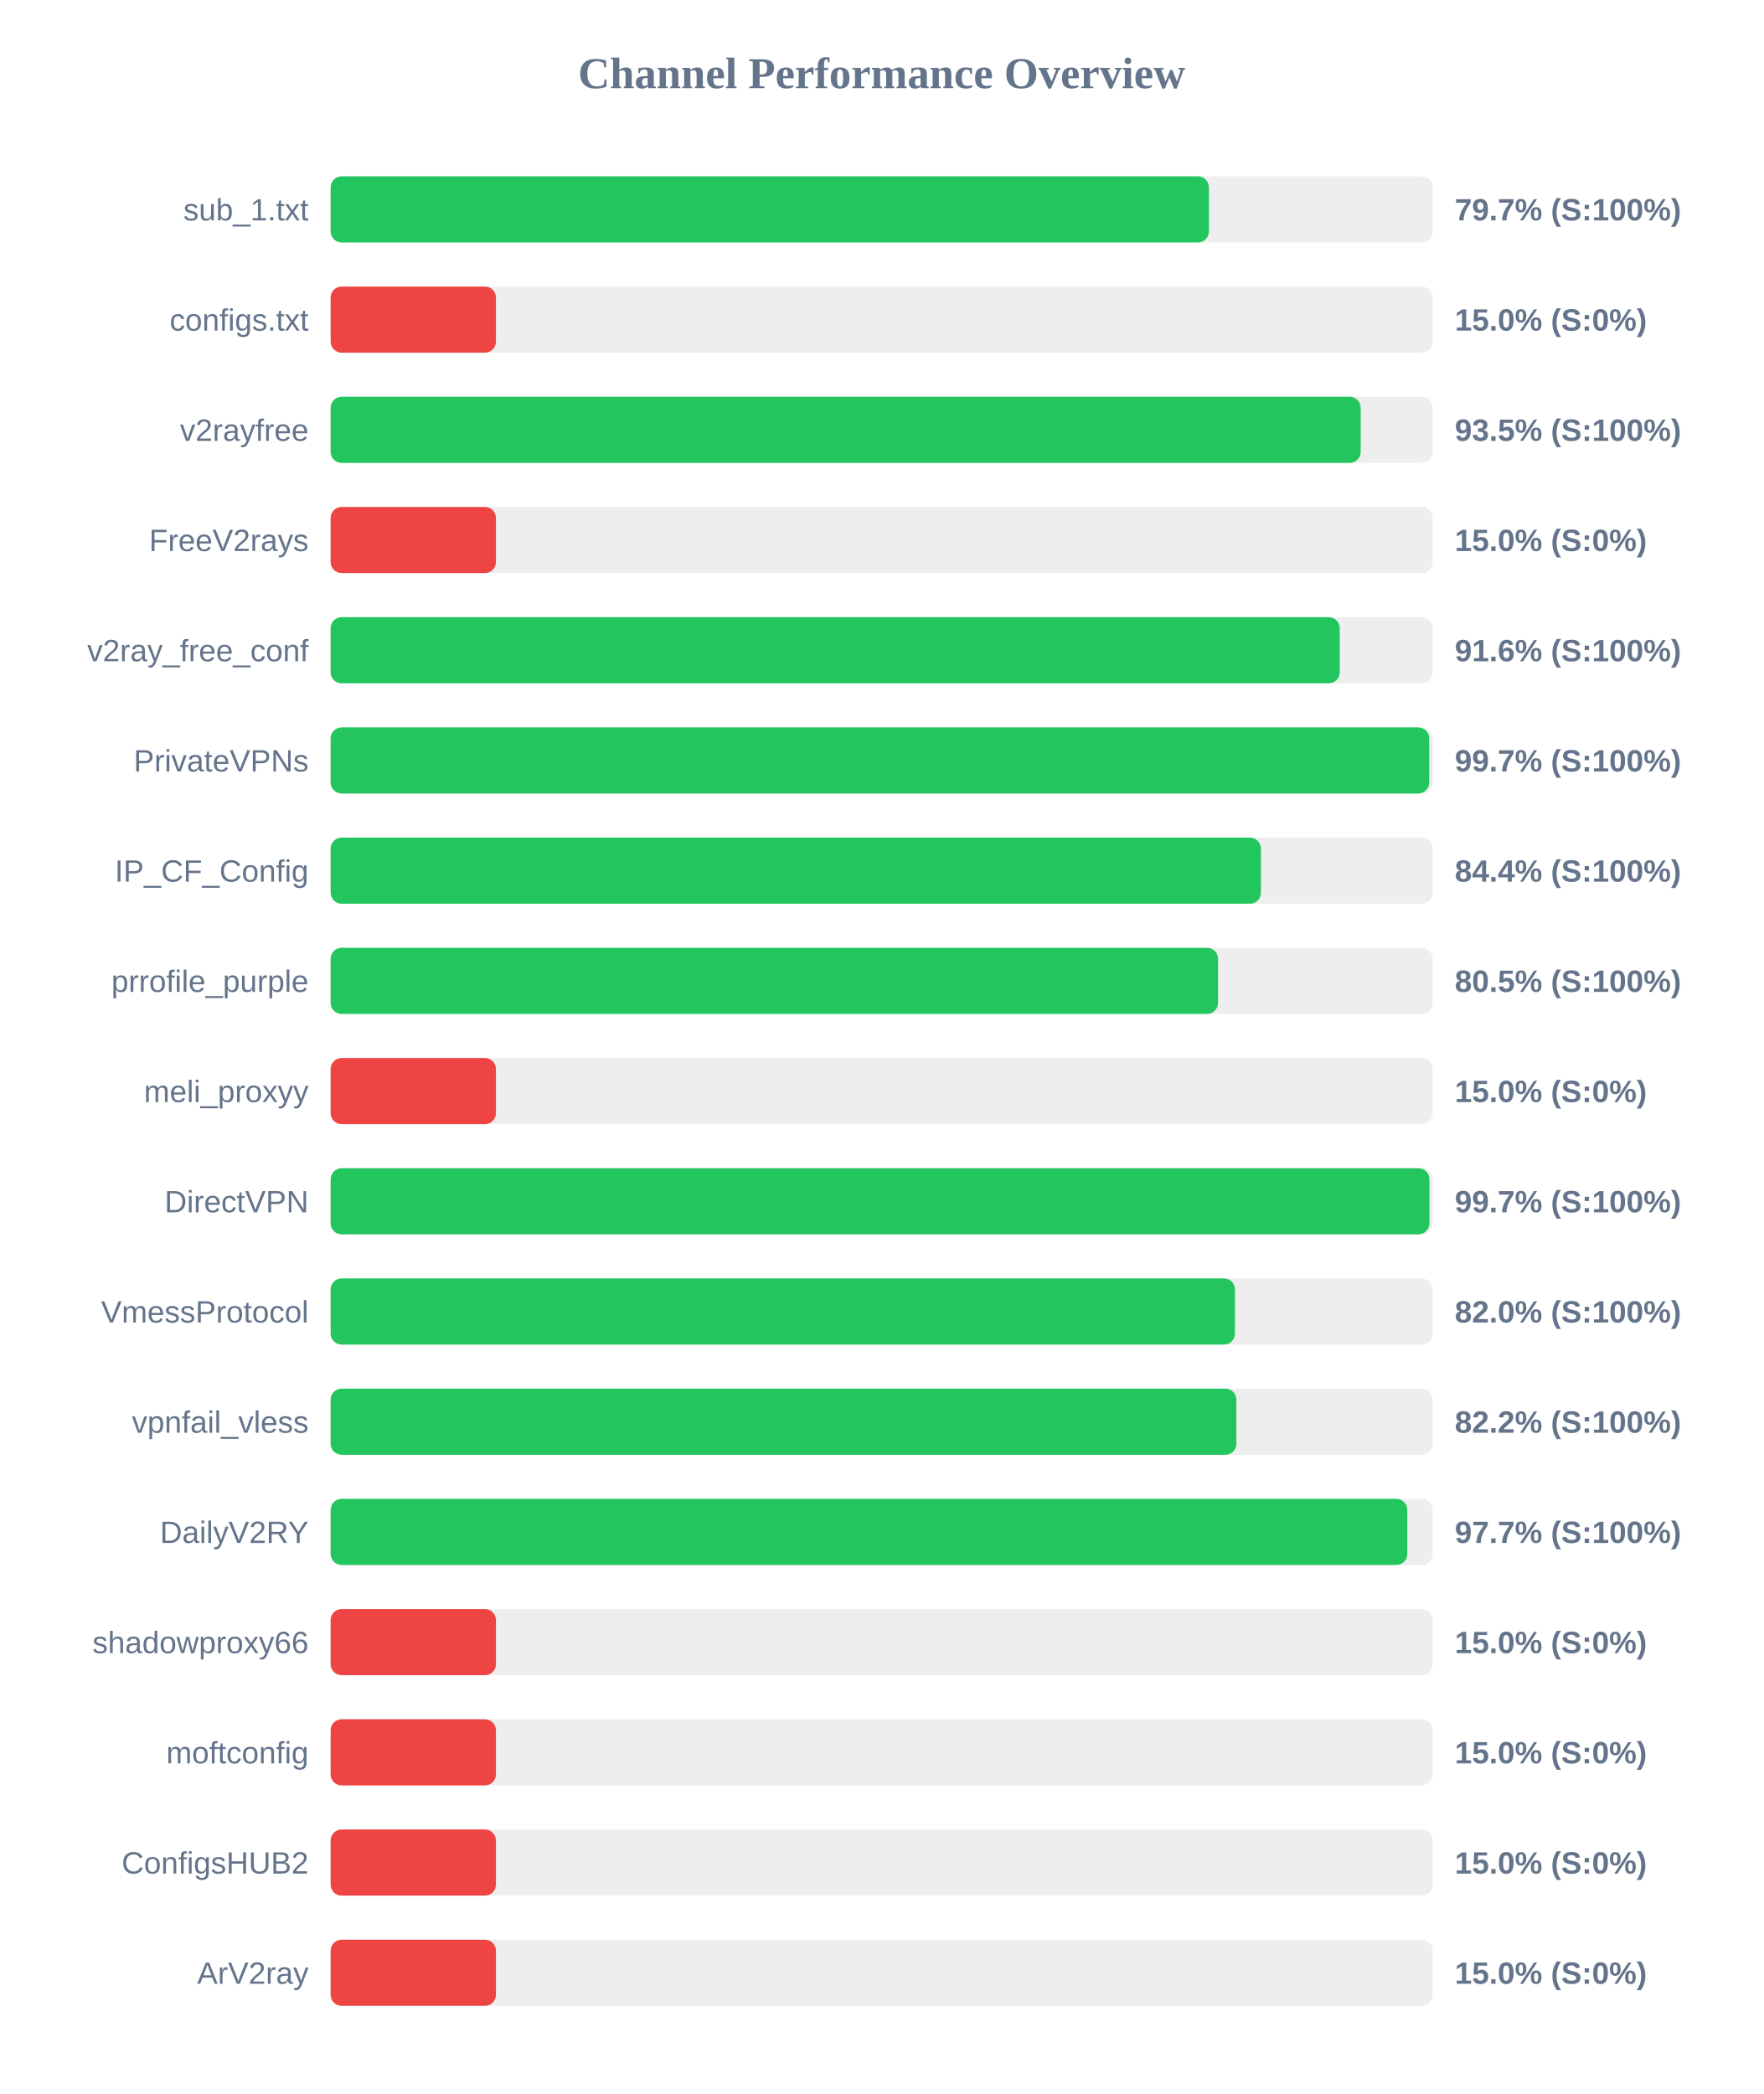
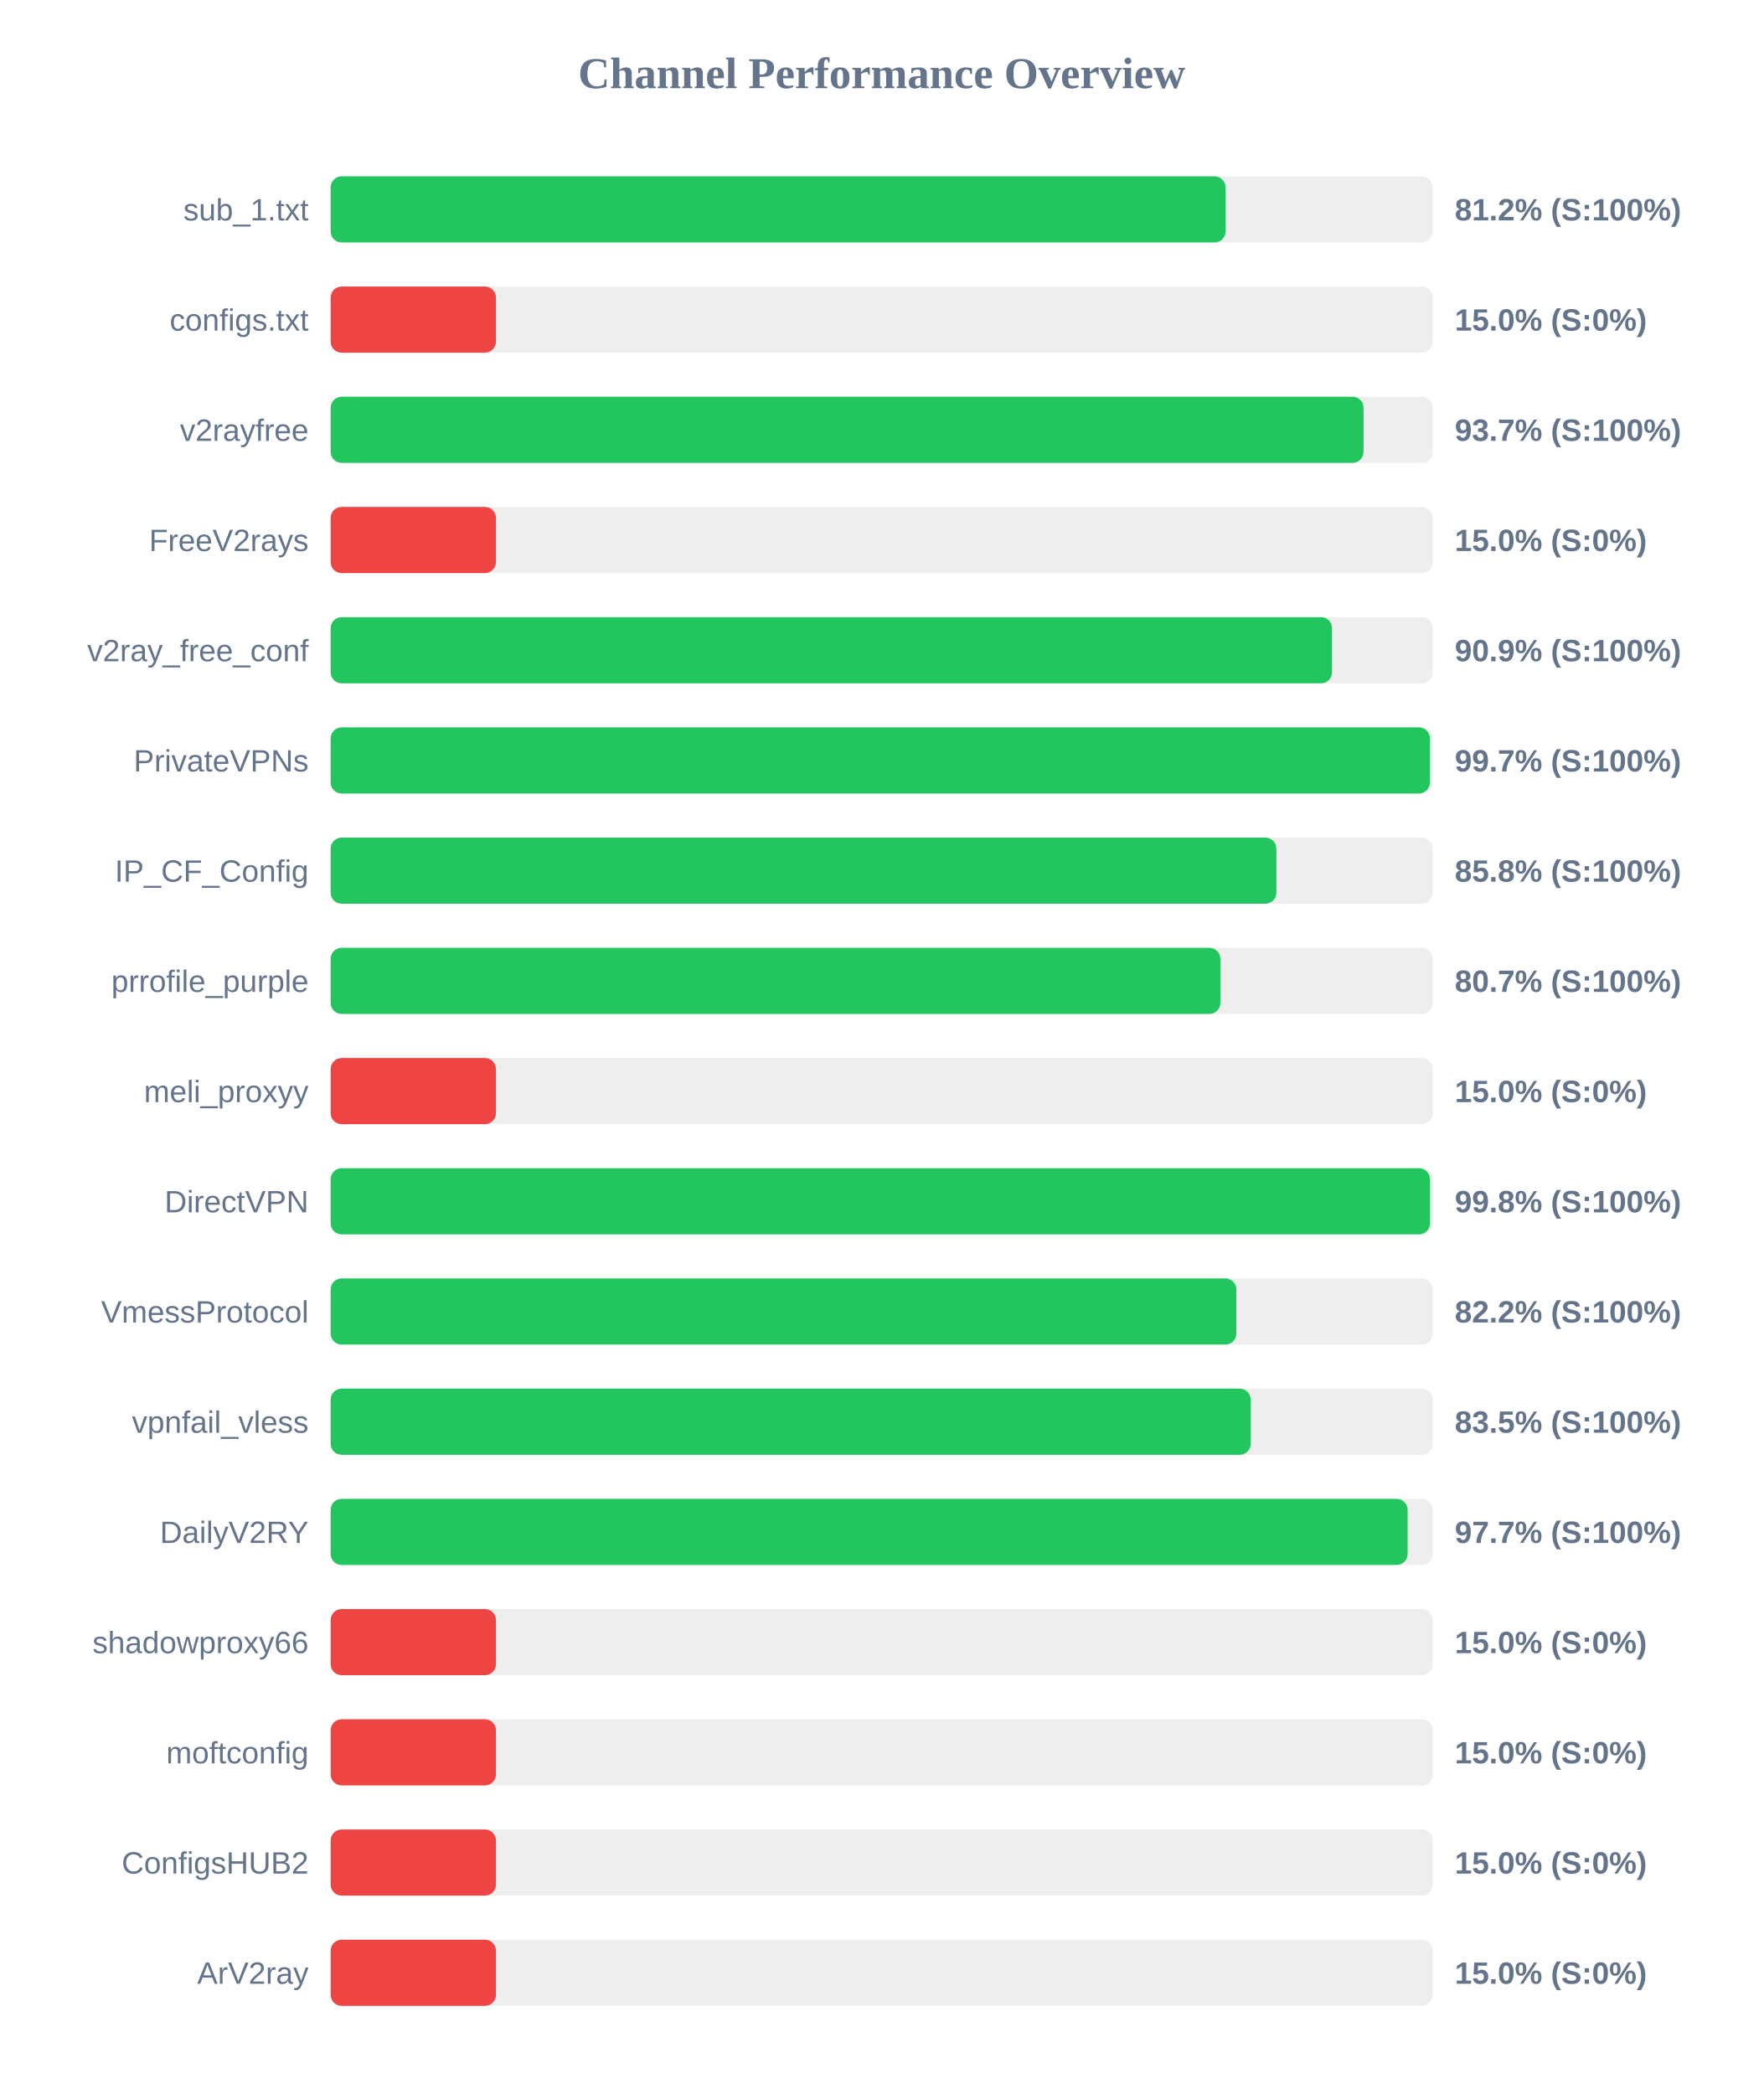
<svg xmlns="http://www.w3.org/2000/svg" width="800" height="950" version="1.1">
  <style>
        .row { font: 14px Arial; fill: #64748b; }
        .score { font: bold 14px Arial; fill: #64748b; }
    </style>
  <text x="400" y="40" text-anchor="middle" font-size="20px" font-weight="bold" fill="#64748b">Channel Performance Overview</text>
  <rect x="150" y="80" width="500" height="30" fill="#eee" rx="5" />
-   <rect x="150" y="80" width="398.45" height="30" fill="#22c55e" rx="5" />
+   <rect x="150" y="80" width="406.0" height="30" fill="#22c55e" rx="5" />
  <text x="140" y="100" text-anchor="end" class="row">sub_1.txt</text>
-   <text x="660" y="100" text-anchor="start" class="score">79.7% (S:100%)</text>
+   <text x="660" y="100" text-anchor="start" class="score">81.2% (S:100%)</text>
  <rect x="150" y="130" width="500" height="30" fill="#eee" rx="5" />
  <rect x="150" y="130" width="75.0" height="30" fill="#ef4444" rx="5" />
  <text x="140" y="150" text-anchor="end" class="row">configs.txt</text>
  <text x="660" y="150" text-anchor="start" class="score">15.0% (S:0%)</text>
  <rect x="150" y="180" width="500" height="30" fill="#eee" rx="5" />
-   <rect x="150" y="180" width="467.3" height="30" fill="#22c55e" rx="5" />
+   <rect x="150" y="180" width="468.6" height="30" fill="#22c55e" rx="5" />
  <text x="140" y="200" text-anchor="end" class="row">v2rayfree</text>
-   <text x="660" y="200" text-anchor="start" class="score">93.5% (S:100%)</text>
+   <text x="660" y="200" text-anchor="start" class="score">93.7% (S:100%)</text>
  <rect x="150" y="230" width="500" height="30" fill="#eee" rx="5" />
  <rect x="150" y="230" width="75.0" height="30" fill="#ef4444" rx="5" />
  <text x="140" y="250" text-anchor="end" class="row">FreeV2rays</text>
  <text x="660" y="250" text-anchor="start" class="score">15.0% (S:0%)</text>
  <rect x="150" y="280" width="500" height="30" fill="#eee" rx="5" />
-   <rect x="150" y="280" width="457.8" height="30" fill="#22c55e" rx="5" />
+   <rect x="150" y="280" width="454.3" height="30" fill="#22c55e" rx="5" />
  <text x="140" y="300" text-anchor="end" class="row">v2ray_free_conf</text>
-   <text x="660" y="300" text-anchor="start" class="score">91.6% (S:100%)</text>
+   <text x="660" y="300" text-anchor="start" class="score">90.9% (S:100%)</text>
  <rect x="150" y="330" width="500" height="30" fill="#eee" rx="5" />
-   <rect x="150" y="330" width="498.4" height="30" fill="#22c55e" rx="5" />
+   <rect x="150" y="330" width="498.7" height="30" fill="#22c55e" rx="5" />
  <text x="140" y="350" text-anchor="end" class="row">PrivateVPNs</text>
  <text x="660" y="350" text-anchor="start" class="score">99.7% (S:100%)</text>
  <rect x="150" y="380" width="500" height="30" fill="#eee" rx="5" />
-   <rect x="150" y="380" width="422.05" height="30" fill="#22c55e" rx="5" />
+   <rect x="150" y="380" width="429.05" height="30" fill="#22c55e" rx="5" />
  <text x="140" y="400" text-anchor="end" class="row">IP_CF_Config</text>
-   <text x="660" y="400" text-anchor="start" class="score">84.4% (S:100%)</text>
+   <text x="660" y="400" text-anchor="start" class="score">85.8% (S:100%)</text>
  <rect x="150" y="430" width="500" height="30" fill="#eee" rx="5" />
-   <rect x="150" y="430" width="402.6" height="30" fill="#22c55e" rx="5" />
+   <rect x="150" y="430" width="403.65" height="30" fill="#22c55e" rx="5" />
  <text x="140" y="450" text-anchor="end" class="row">prrofile_purple</text>
-   <text x="660" y="450" text-anchor="start" class="score">80.5% (S:100%)</text>
+   <text x="660" y="450" text-anchor="start" class="score">80.7% (S:100%)</text>
  <rect x="150" y="480" width="500" height="30" fill="#eee" rx="5" />
  <rect x="150" y="480" width="75.0" height="30" fill="#ef4444" rx="5" />
  <text x="140" y="500" text-anchor="end" class="row">meli_proxyy</text>
  <text x="660" y="500" text-anchor="start" class="score">15.0% (S:0%)</text>
  <rect x="150" y="530" width="500" height="30" fill="#eee" rx="5" />
-   <rect x="150" y="530" width="498.5" height="30" fill="#22c55e" rx="5" />
+   <rect x="150" y="530" width="498.75" height="30" fill="#22c55e" rx="5" />
  <text x="140" y="550" text-anchor="end" class="row">DirectVPN</text>
-   <text x="660" y="550" text-anchor="start" class="score">99.7% (S:100%)</text>
+   <text x="660" y="550" text-anchor="start" class="score">99.8% (S:100%)</text>
  <rect x="150" y="580" width="500" height="30" fill="#eee" rx="5" />
-   <rect x="150" y="580" width="410.25" height="30" fill="#22c55e" rx="5" />
+   <rect x="150" y="580" width="410.9" height="30" fill="#22c55e" rx="5" />
  <text x="140" y="600" text-anchor="end" class="row">VmessProtocol</text>
-   <text x="660" y="600" text-anchor="start" class="score">82.0% (S:100%)</text>
+   <text x="660" y="600" text-anchor="start" class="score">82.2% (S:100%)</text>
  <rect x="150" y="630" width="500" height="30" fill="#eee" rx="5" />
-   <rect x="150" y="630" width="410.9" height="30" fill="#22c55e" rx="5" />
+   <rect x="150" y="630" width="417.4" height="30" fill="#22c55e" rx="5" />
  <text x="140" y="650" text-anchor="end" class="row">vpnfail_vless</text>
-   <text x="660" y="650" text-anchor="start" class="score">82.2% (S:100%)</text>
+   <text x="660" y="650" text-anchor="start" class="score">83.5% (S:100%)</text>
  <rect x="150" y="680" width="500" height="30" fill="#eee" rx="5" />
-   <rect x="150" y="680" width="488.45" height="30" fill="#22c55e" rx="5" />
+   <rect x="150" y="680" width="488.6" height="30" fill="#22c55e" rx="5" />
  <text x="140" y="700" text-anchor="end" class="row">DailyV2RY</text>
  <text x="660" y="700" text-anchor="start" class="score">97.7% (S:100%)</text>
  <rect x="150" y="730" width="500" height="30" fill="#eee" rx="5" />
  <rect x="150" y="730" width="75.0" height="30" fill="#ef4444" rx="5" />
  <text x="140" y="750" text-anchor="end" class="row">shadowproxy66</text>
  <text x="660" y="750" text-anchor="start" class="score">15.0% (S:0%)</text>
  <rect x="150" y="780" width="500" height="30" fill="#eee" rx="5" />
  <rect x="150" y="780" width="75.0" height="30" fill="#ef4444" rx="5" />
  <text x="140" y="800" text-anchor="end" class="row">moftconfig</text>
  <text x="660" y="800" text-anchor="start" class="score">15.0% (S:0%)</text>
  <rect x="150" y="830" width="500" height="30" fill="#eee" rx="5" />
  <rect x="150" y="830" width="75.0" height="30" fill="#ef4444" rx="5" />
  <text x="140" y="850" text-anchor="end" class="row">ConfigsHUB2</text>
  <text x="660" y="850" text-anchor="start" class="score">15.0% (S:0%)</text>
  <rect x="150" y="880" width="500" height="30" fill="#eee" rx="5" />
  <rect x="150" y="880" width="75.0" height="30" fill="#ef4444" rx="5" />
  <text x="140" y="900" text-anchor="end" class="row">ArV2ray</text>
  <text x="660" y="900" text-anchor="start" class="score">15.0% (S:0%)</text>
</svg>
